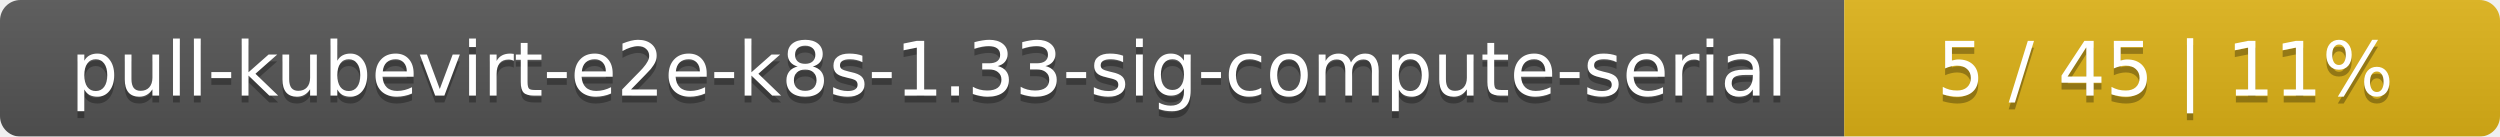
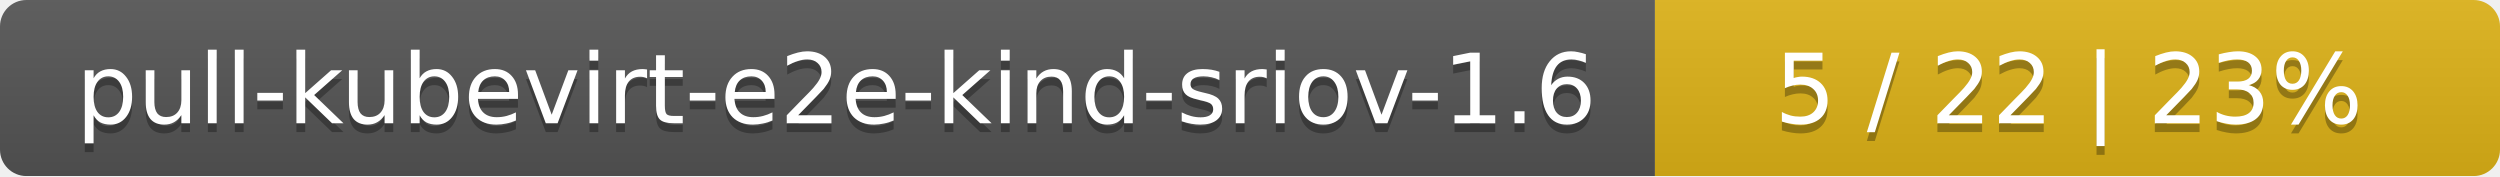
- <svg xmlns="http://www.w3.org/2000/svg" width="366" height="20">
+ <svg xmlns="http://www.w3.org/2000/svg" width="284" height="20">
  <linearGradient id="smooth" x2="0" y2="100%">
    <stop offset="0" stop-color="#bbb" stop-opacity=".1" />
    <stop offset="1" stop-opacity=".1" />
  </linearGradient>
  <mask id="round">
-     <rect width="366" height="20" rx="3" fill="#fff" />
+     <rect width="284" height="20" rx="3" fill="#fff" />
  </mask>
  <g mask="url(#round)">
-     <rect width="270" height="20" fill="#555" />
-     <rect x="270" width="96" height="20" fill="#dfb317" />
-     <rect width="366" height="20" fill="url(#smooth)" />
+     <rect width="188" height="20" fill="#555" />
+     <rect x="188" width="96" height="20" fill="#dfb317" />
+     <rect width="284" height="20" fill="url(#smooth)" />
  </g>
  <g fill="#fff" text-anchor="middle" font-family="DejaVu Sans,Verdana,Geneva,sans-serif" font-size="11">
-     <text x="136" y="15" fill="#010101" fill-opacity=".3">pull-kubevirt-e2e-k8s-1.33-sig-compute-serial</text>
-     <text x="136" y="14">pull-kubevirt-e2e-k8s-1.33-sig-compute-serial</text>
-     <text x="317" y="15" fill="#010101" fill-opacity=".3">5 / 45    |    11%</text>
-     <text x="317" y="14">5 / 45    |    11%</text>
+     <text x="95" y="15" fill="#010101" fill-opacity=".3">pull-kubevirt-e2e-kind-sriov-1.6</text>
+     <text x="95" y="14">pull-kubevirt-e2e-kind-sriov-1.6</text>
+     <text x="235" y="15" fill="#010101" fill-opacity=".3">5 / 22    |    23%</text>
+     <text x="235" y="14">5 / 22    |    23%</text>
  </g>
</svg>
